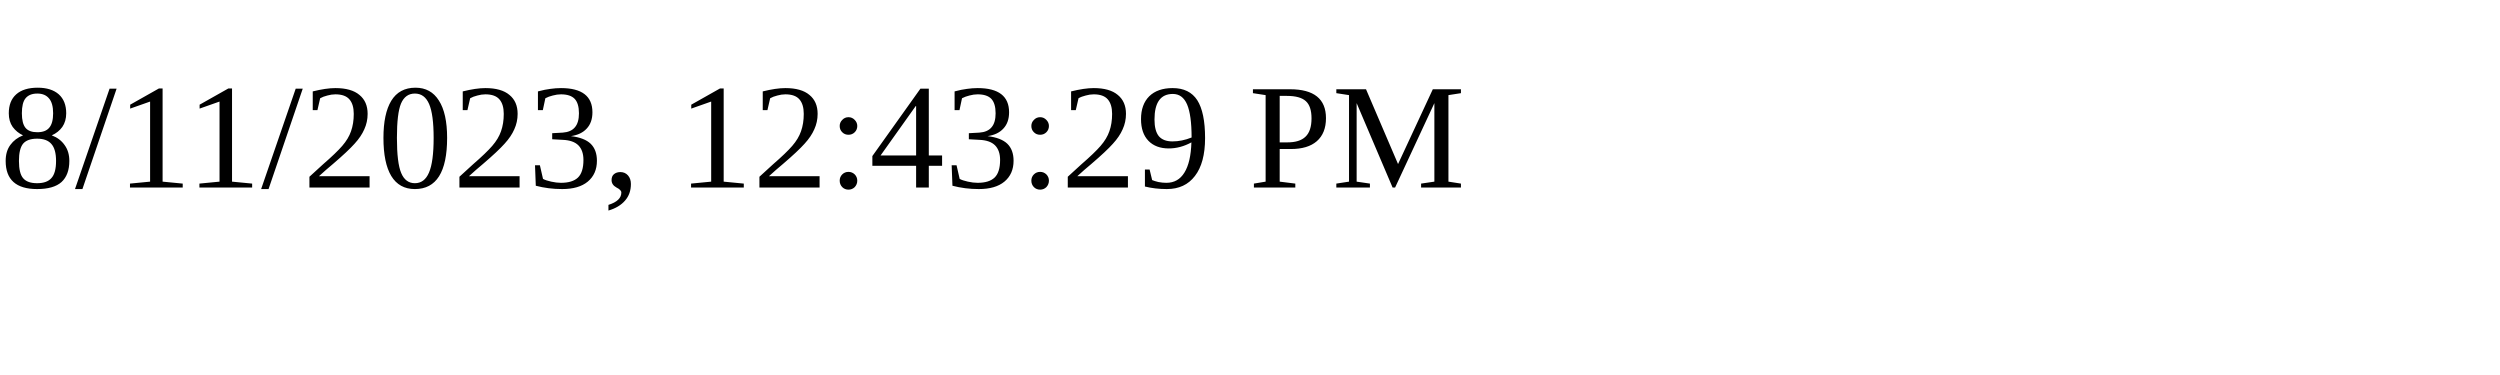
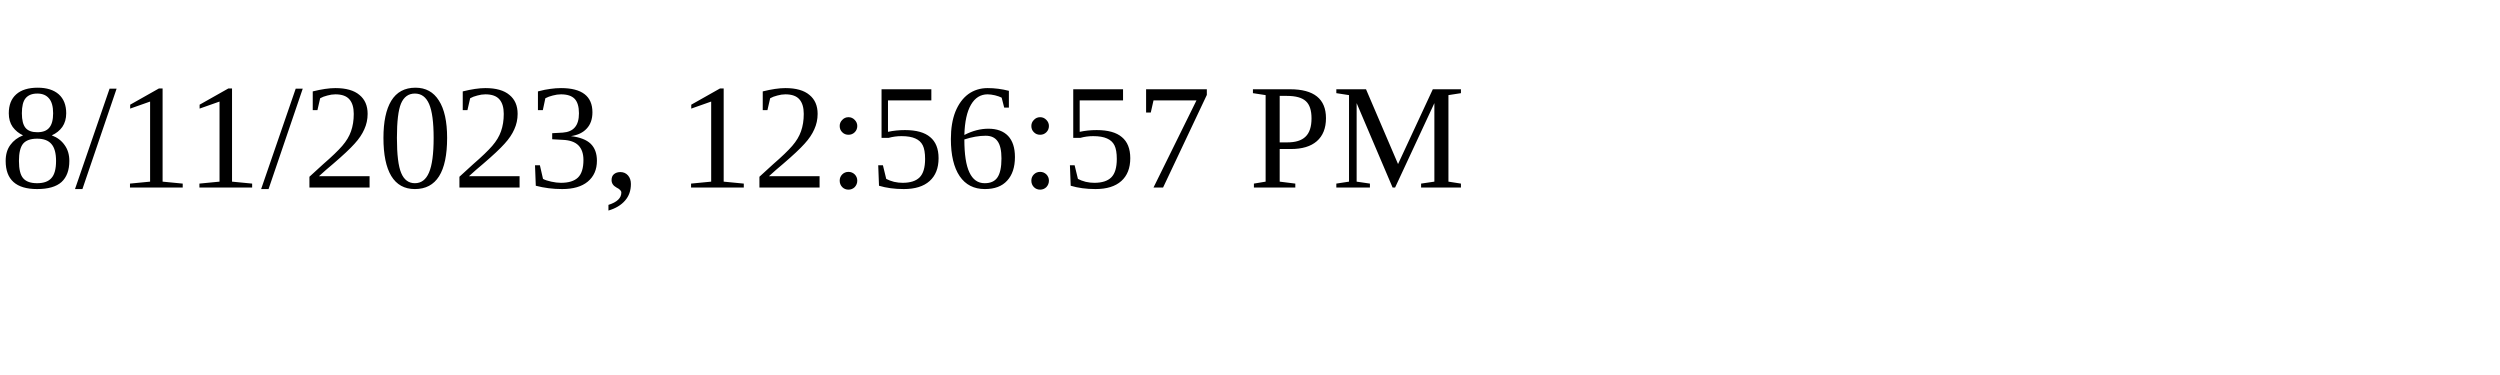
<svg xmlns="http://www.w3.org/2000/svg" height="30" width="200">
-   <text x="0" y="15">8/11/2023, 12:43:29 PM</text>
+   <text x="0" y="15">8/11/2023, 12:56:57 PM</text>
</svg>
